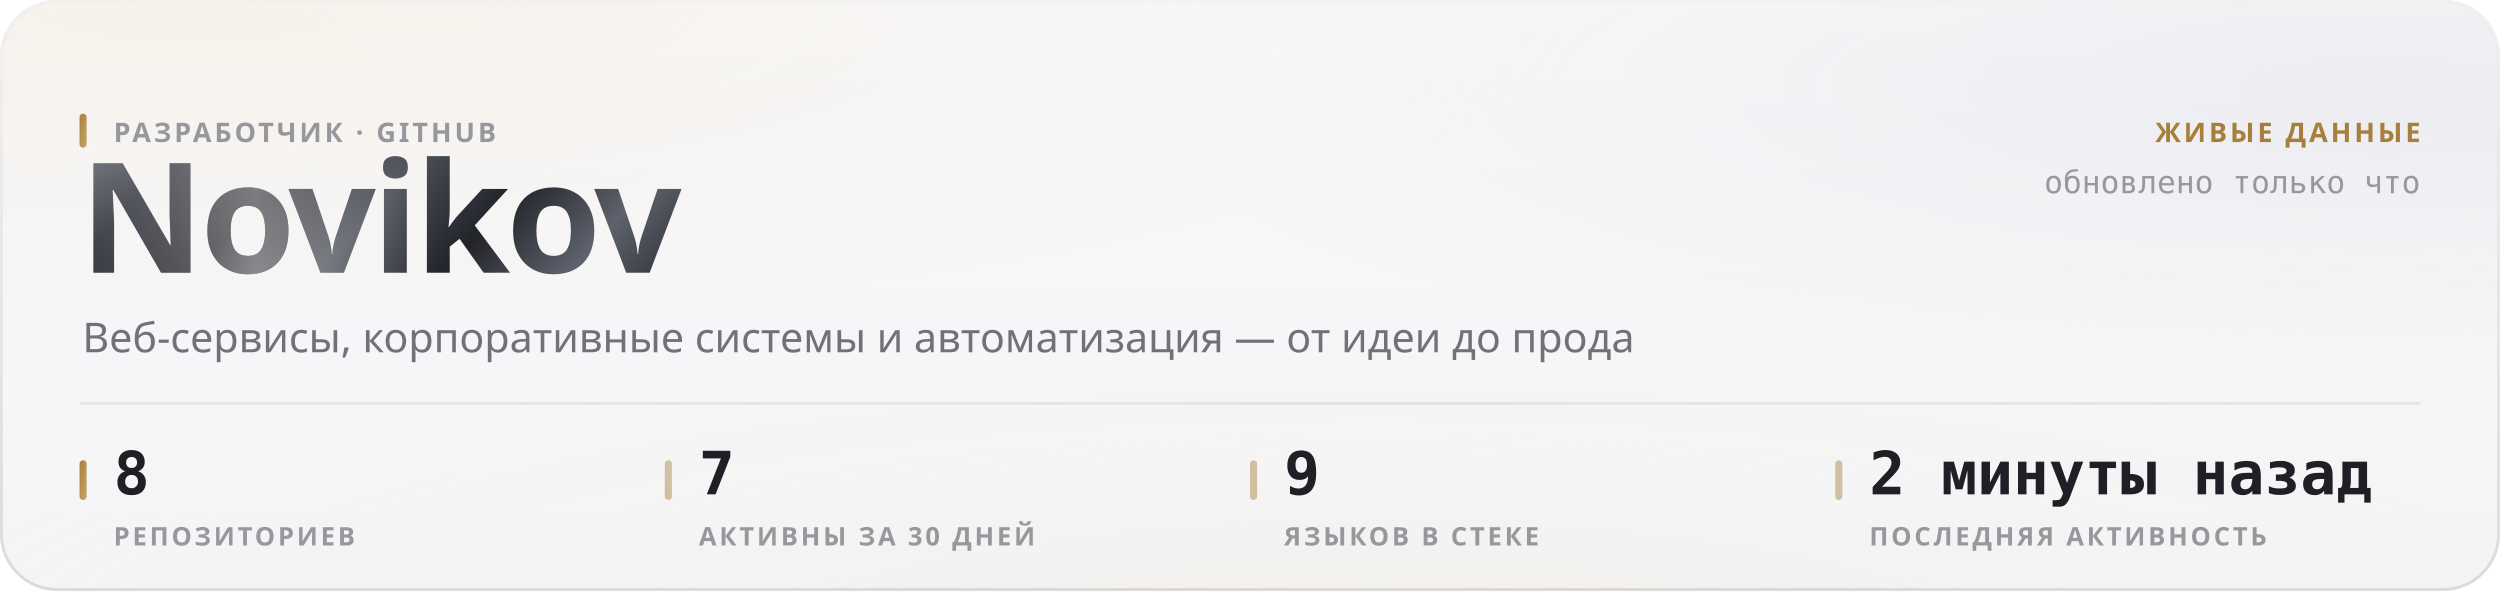
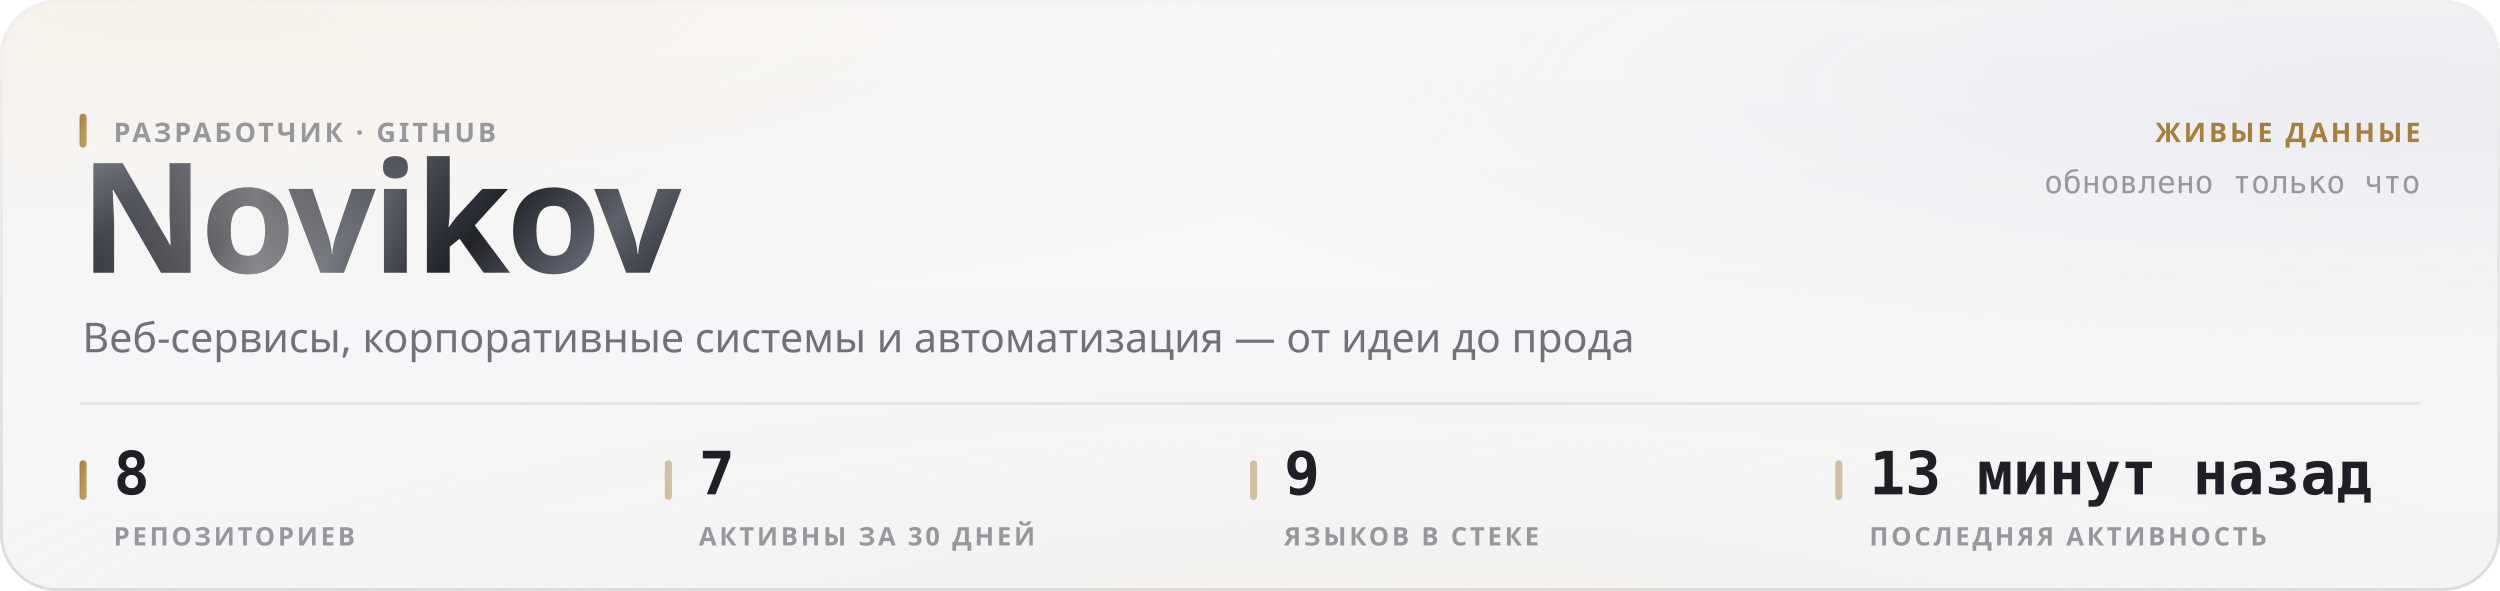
<svg xmlns="http://www.w3.org/2000/svg" width="880" height="208" viewBox="0 0 880 208" role="img">
  <style>
  text { font-family: -apple-system, BlinkMacSystemFont, 'Segoe UI', 'Noto Sans', Helvetica, Arial, sans-serif; }
  .mono { font-family: ui-monospace, 'SF Mono', 'Cascadia Mono', 'DejaVu Sans Mono', Menlo, Consolas, monospace; font-variant-numeric: tabular-nums; }
  .caps { letter-spacing: .1em; text-transform: uppercase; }

  @keyframes sheen  { from { transform: translateX(-120%); } to { transform: translateX(260%); } }
  @keyframes rise   { from { opacity: 0; transform: translateY(6px); } to { opacity: 1; transform: none; } }
  @keyframes slide  { from { opacity: 0; transform: translateX(-8px); } to { opacity: 1; transform: none; } }
  @keyframes grow   { from { transform: scaleY(0); } to { transform: scaleY(1); } }
  @keyframes widen  { from { transform: scaleX(0); } to { transform: scaleX(1); } }
  @keyframes draw   { from { stroke-dashoffset: 200; } to { stroke-dashoffset: 0; } }

  .sheen { animation: sheen 5.5s cubic-bezier(.45,0,.2,1) infinite; }
  .rise  { animation: rise .5s cubic-bezier(.16,1,.3,1) both; }
  .slide { animation: slide .42s cubic-bezier(.16,1,.3,1) both; }
  .bar   { transform-box: fill-box; transform-origin: 50% 100%;
           animation: grow .62s cubic-bezier(.16,1,.3,1) both; }
  .fill  { transform-box: fill-box; transform-origin: 0% 50%;
           animation: widen .8s cubic-bezier(.16,1,.3,1) both; }
  /* The hidden start state lives in the keyframes, never in the static rule.
     A renderer that ignores CSS animations then falls back to the FINISHED
     state — a drawn line, visible text — instead of an empty panel. */
  .spark { stroke-dasharray: 200;
           animation: draw 1.1s cubic-bezier(.16,1,.3,1) both; }

  @media (prefers-reduced-motion: reduce) {
    .sheen { animation: none; opacity: 0; }
    .rise, .slide, .bar, .fill, .spark { animation: none; opacity: 1; transform: none;
                                         stroke-dashoffset: 0; }
  }</style>
  <defs>
    <filter id="grain5" x="0" y="0" width="100%" height="100%">
      <feTurbulence type="fractalNoise" baseFrequency="0.85" numOctaves="3" stitchTiles="stitch" />
      <feColorMatrix type="saturate" values="0" />
    </filter>
    <linearGradient id="accent1" x1="0" y1="0" x2="1" y2="1">
      <stop offset="0%" stop-color="#a67f3b" />
      <stop offset="100%" stop-color="#c8a56c" />
    </linearGradient>
    <radialGradient id="aurora6" cx="0.08" cy="0" r="0.55">
      <stop offset="0%" stop-color="#e7c99a" stop-opacity="0.28" />
      <stop offset="55%" stop-color="#e7c99a" stop-opacity="0.098" />
      <stop offset="100%" stop-color="#e7c99a" stop-opacity="0" />
    </radialGradient>
    <radialGradient id="aurora7" cx="0.95" cy="0.15" r="0.5">
      <stop offset="0%" stop-color="#ccccdb" stop-opacity="0.45" />
      <stop offset="55%" stop-color="#ccccdb" stop-opacity="0.158" />
      <stop offset="100%" stop-color="#ccccdb" stop-opacity="0" />
    </radialGradient>
    <radialGradient id="aurora8" cx="0.55" cy="1.15" r="0.6">
      <stop offset="0%" stop-color="#ead4b3" stop-opacity="0.2" />
      <stop offset="55%" stop-color="#ead4b3" stop-opacity="0.07" />
      <stop offset="100%" stop-color="#ead4b3" stop-opacity="0" />
    </radialGradient>
    <linearGradient id="glass2" x1="0" y1="0" x2="0" y2="1">
      <stop offset="0%" stop-color="#ffffff" stop-opacity="0.42" />
      <stop offset="100%" stop-color="#ffffff" stop-opacity="0.16" />
    </linearGradient>
    <linearGradient id="rim3" x1="0" y1="0" x2="0" y2="1">
      <stop offset="0%" stop-color="#ffffff" stop-opacity="0.7" />
      <stop offset="100%" stop-color="#ffffff" stop-opacity="0.15" />
    </linearGradient>
    <linearGradient id="spec4" x1="0" y1="0" x2="1" y2="0">
      <stop offset="0%" stop-color="#ffffff" stop-opacity="0" />
      <stop offset="35%" stop-color="#ffffff" stop-opacity="0.72" />
      <stop offset="70%" stop-color="#ffffff" stop-opacity="0.252" />
      <stop offset="100%" stop-color="#ffffff" stop-opacity="0" />
    </linearGradient>
    <linearGradient id="metal9" x1="0" y1="0" x2="1" y2="0.25">
      <stop offset="0%" stop-color="#8d919b" />
      <stop offset="16.667%" stop-color="#3a3c44" />
      <stop offset="33.333%" stop-color="#1b1c21" />
      <stop offset="50%" stop-color="#4a4d56" />
      <stop offset="66.667%" stop-color="#22242a" />
      <stop offset="83.333%" stop-color="#5e626c" />
      <stop offset="100%" stop-color="#2c2e35" />
    </linearGradient>
    <linearGradient id="sheengrad11" x1="0" y1="0" x2="1" y2="0">
      <stop offset="0%" stop-color="#ffffff" stop-opacity="0" />
      <stop offset="50%" stop-color="#ffffff" stop-opacity="0.42" />
      <stop offset="100%" stop-color="#ffffff" stop-opacity="0" />
    </linearGradient>
    <clipPath id="wordclip10">
      <text x="28" y="96" font-size="54" font-weight="800" letter-spacing="-0.025em" font-family="-apple-system, BlinkMacSystemFont, 'Segoe UI', Helvetica, Arial, sans-serif">Novikov</text>
    </clipPath>
  </defs>
  <rect width="880" height="208" rx="20" fill="#f3f3f5" />
  <rect width="880" height="208" rx="20" fill="url(#aurora6)" />
  <rect width="880" height="208" rx="20" fill="url(#aurora7)" />
  <rect width="880" height="208" rx="20" fill="url(#aurora8)" />
  <rect width="880" height="208" rx="20" fill="url(#glass2)" />
  <rect width="880" height="208" rx="20" filter="url(#grain5)" opacity="0.06" style="mix-blend-mode:overlay" />
  <rect x=".5" y=".5" width="879" height="207" rx="19.5" fill="none" stroke="rgba(10,10,12,0.14)" />
  <rect x=".5" y=".5" width="879" height="207" rx="19.5" fill="none" stroke="url(#rim3)" />
  <path d="M20 1 H860" stroke="url(#spec4)" stroke-width="1.2" fill="none" />
  <g clip-path="url(#wordclip10)">
    <rect x="28" y="42" width="248.651" height="70.2" fill="url(#metal9)" />
    <rect class="sheen" x="28" y="42" width="124.325" height="70.2" fill="url(#sheengrad11)" />
  </g>
  <rect x="28" y="40" width="2.5" height="12" rx="1.25" fill="url(#accent1)" />
  <text x="40" y="50" font-size="9.5" font-weight="600" fill="#97989e" letter-spacing="0.11em">РАЗРАБОТЧИК · GITHUB</text>
  <text x="29" y="124" font-size="14.5" font-weight="400" fill="#717178">Веб-сервисы, корпоративные системы и автоматизация — от идеи до прода</text>
  <text x="852" y="50" font-size="9.5" font-weight="600" fill="#a67f3b" text-anchor="end" letter-spacing="0.11em">ЖИВЫЕ ДАННЫЕ</text>
  <text x="852" y="68" font-size="11" font-weight="400" fill="#97989e" text-anchor="end" class="mono">обновлено только что</text>
  <path d="M28 142 H852" stroke="rgba(10,10,12,0.07)" stroke-width="1" />
  <rect x="28" y="162" width="2.5" height="14" rx="1.25" fill="url(#accent1)" />
  <text x="40" y="174" font-size="21" font-weight="700" fill="#1f1f25" class="mono rise" opacity="1">8</text>
  <text x="40" y="192" font-size="9" font-weight="600" fill="#97989e" letter-spacing="0.11em">РЕПОЗИТОРИЕВ</text>
  <rect x="234" y="162" width="2.5" height="14" rx="1.25" fill="rgba(166,127,59,0.45)" />
  <text x="246" y="174" font-size="21" font-weight="700" fill="#1f1f25" class="mono rise" opacity="1">7</text>
  <text x="246" y="192" font-size="9" font-weight="600" fill="#97989e" letter-spacing="0.11em">АКТИВНЫ ЗА 30 ДНЕЙ</text>
  <rect x="440" y="162" width="2.5" height="14" rx="1.25" fill="rgba(166,127,59,0.45)" />
  <text x="452" y="174" font-size="21" font-weight="700" fill="#1f1f25" class="mono rise" opacity="1">9</text>
  <text x="452" y="192" font-size="9" font-weight="600" fill="#97989e" letter-spacing="0.11em">ЯЗЫКОВ В СТЕКЕ</text>
  <rect x="646" y="162" width="2.5" height="14" rx="1.25" fill="rgba(166,127,59,0.45)" />
-   <text x="658" y="174" font-size="21" font-weight="700" fill="#1f1f25" class="mono rise" opacity="1">2 минуты назад</text>
+   <text x="658" y="174" font-size="21" font-weight="700" fill="#1f1f25" class="mono rise" opacity="1">13 минут назад</text>
  <text x="658" y="192" font-size="9" font-weight="600" fill="#97989e" letter-spacing="0.11em">ПОСЛЕДНЯЯ АКТИВНОСТЬ</text>
</svg>
